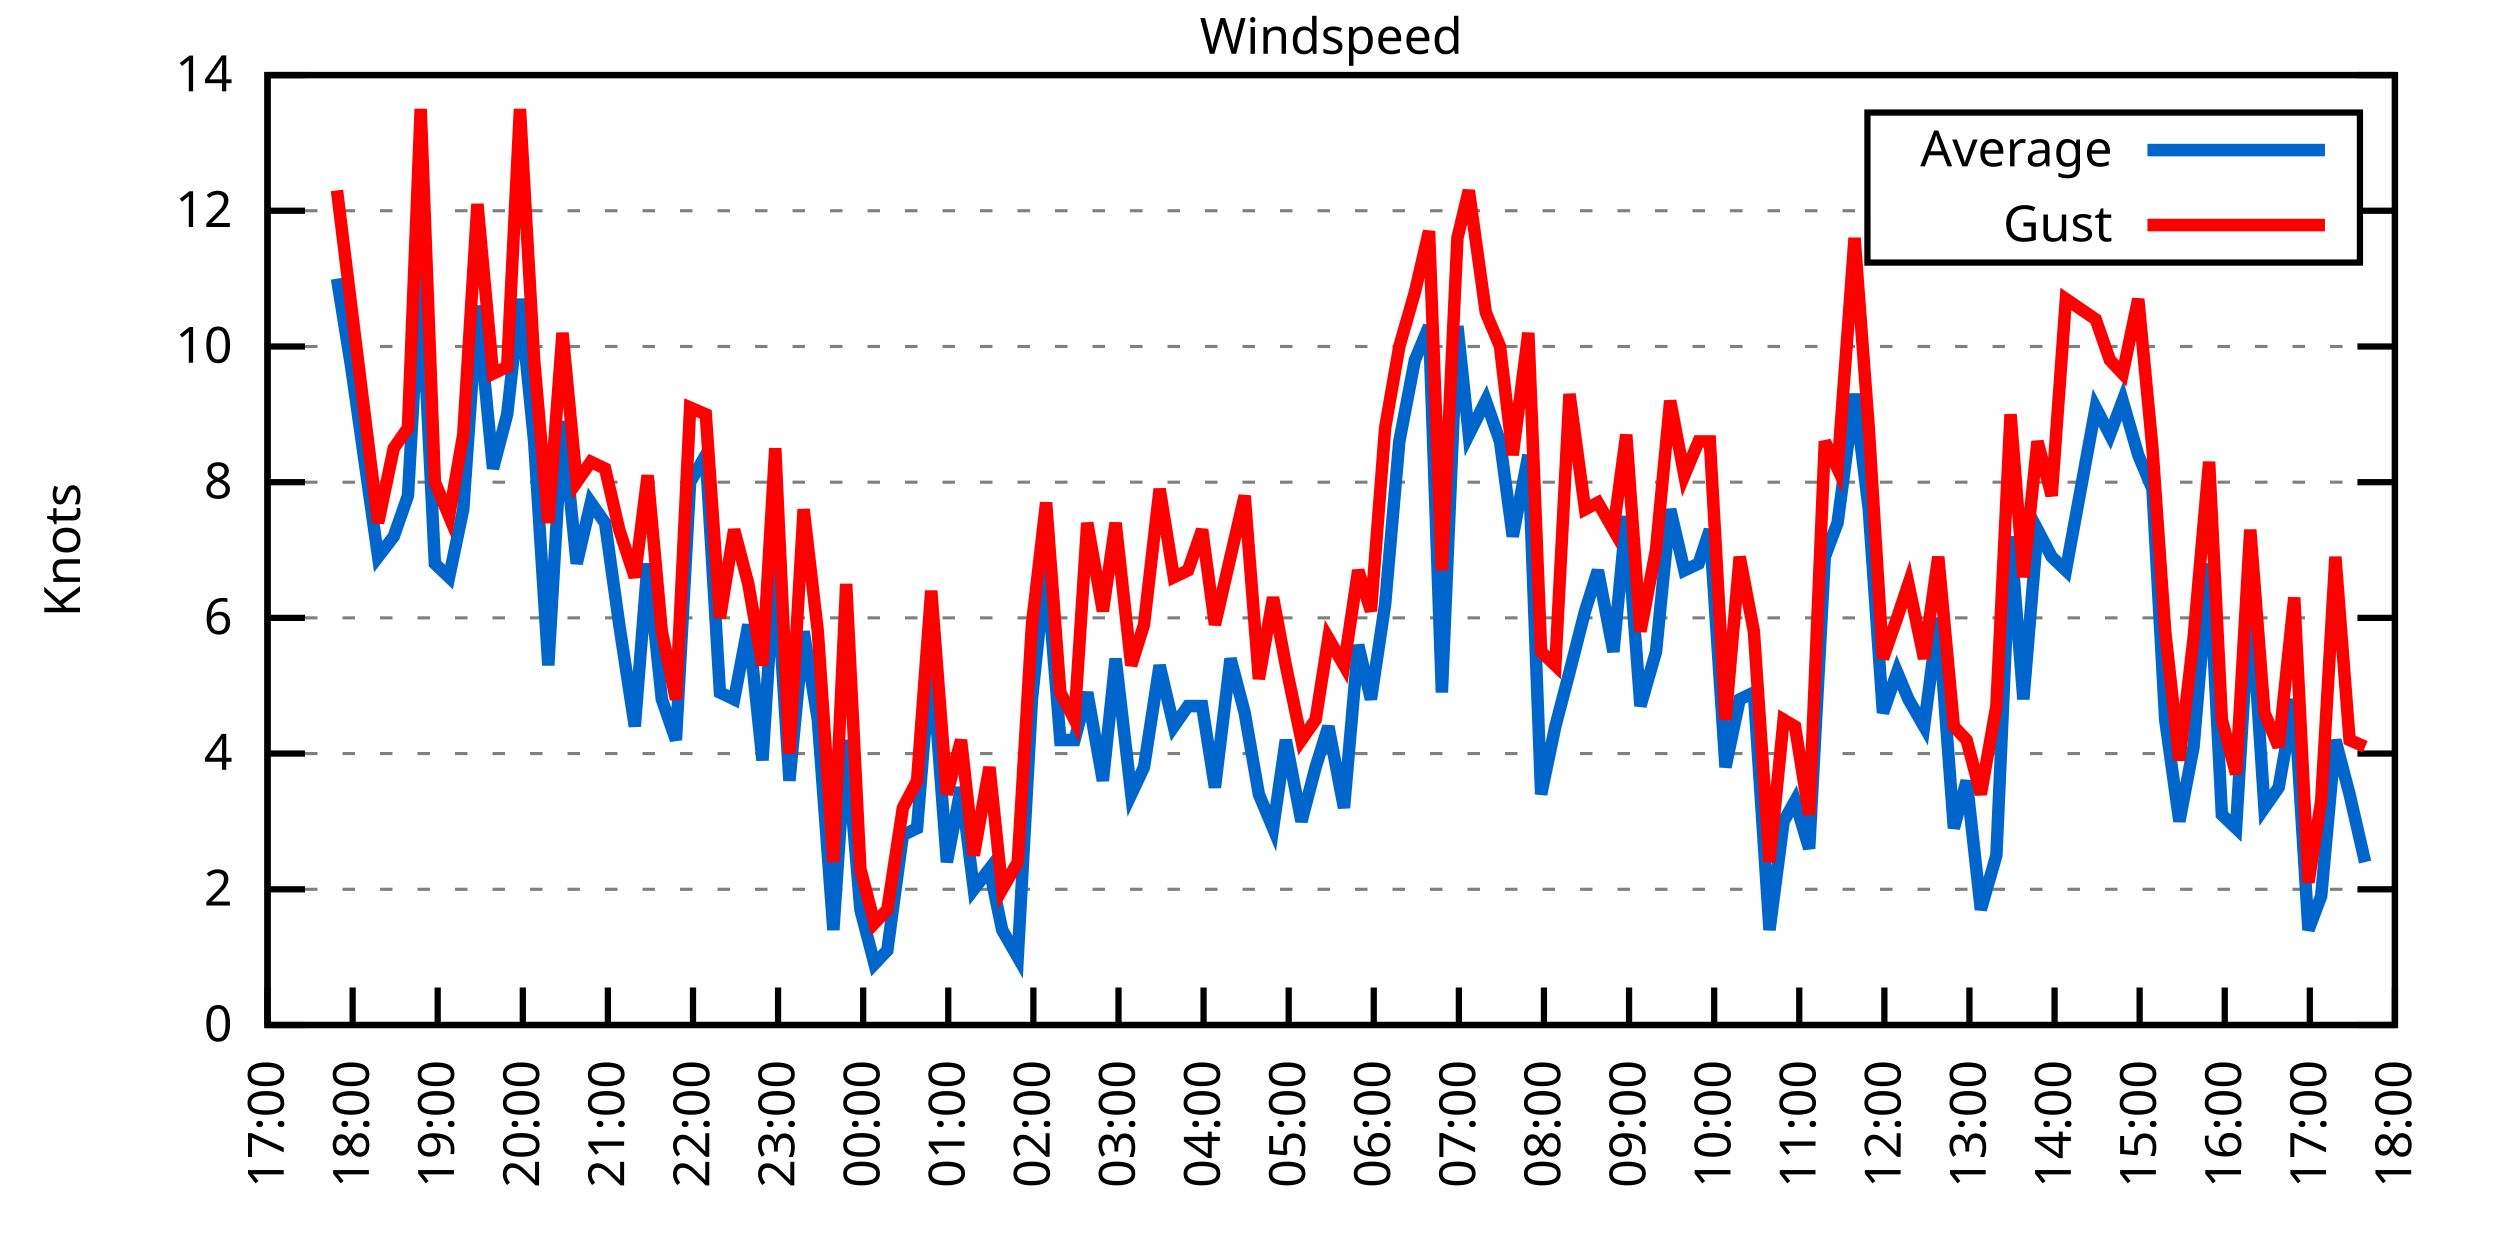
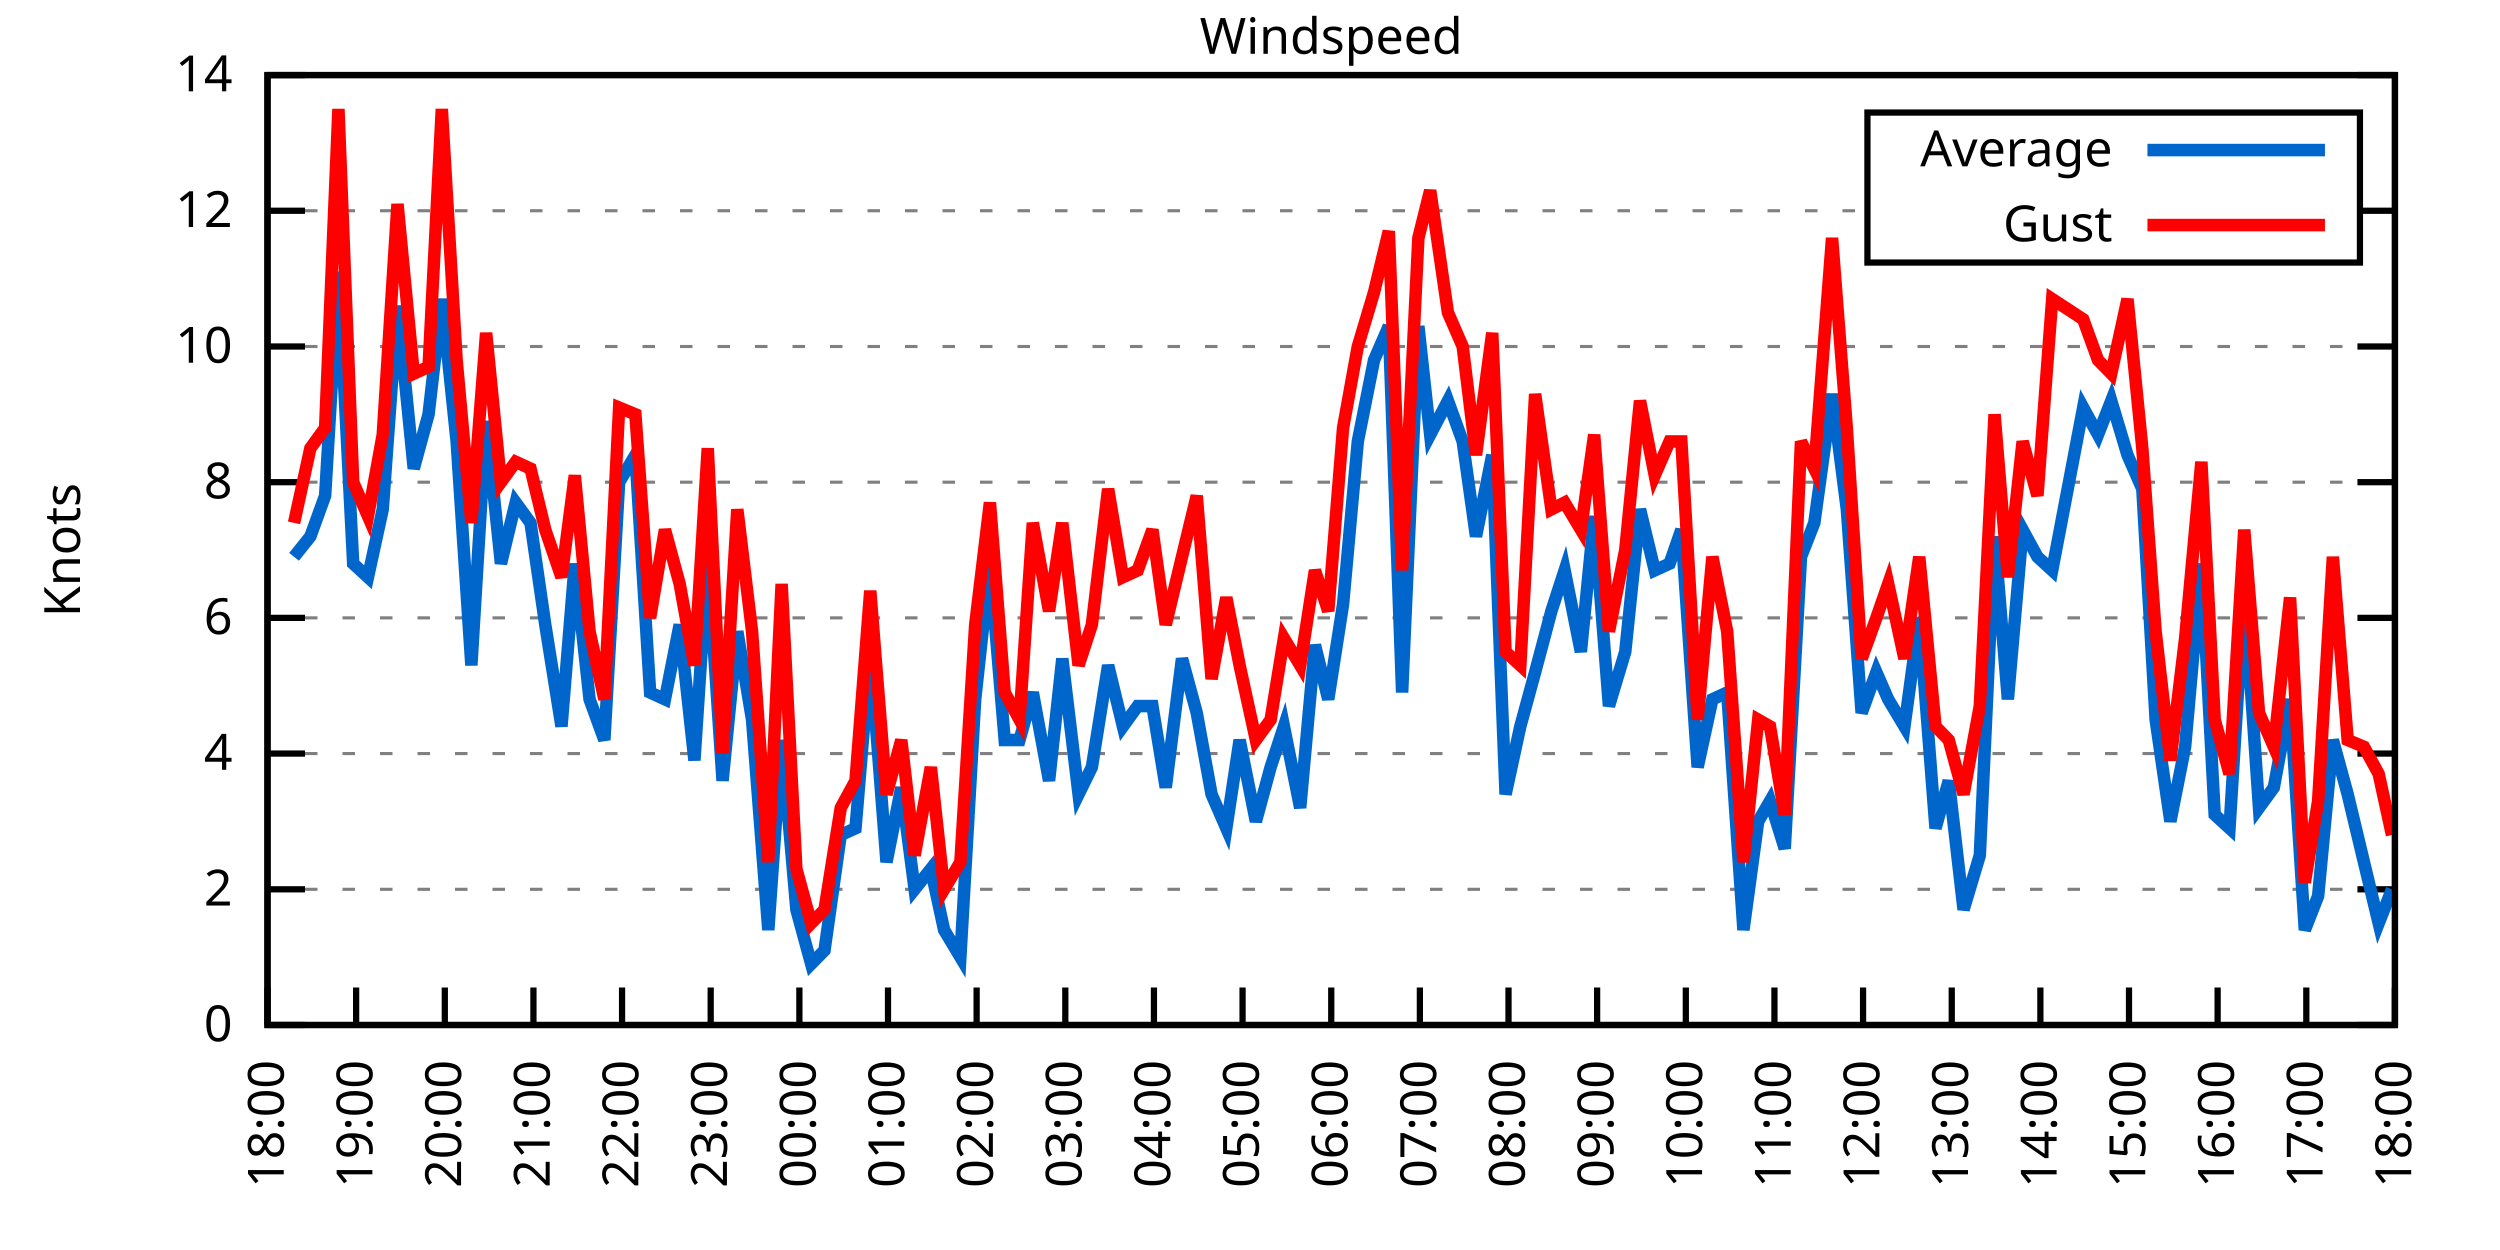
<svg xmlns="http://www.w3.org/2000/svg" xmlns:xlink="http://www.w3.org/1999/xlink" width="400" height="200" viewBox="0 0 400 200">
  <g id="gnuplot_canvas">
    <rect x="0" y="0" width="400" height="200" fill="none" />
    <defs>
      <circle id="gpDot" r="0.5" stroke-width="0.5" stroke="currentColor" />
      <path id="gpPt0" stroke-width="0.333" stroke="currentColor" d="M-1,0 h2 M0,-1 v2" />
      <path id="gpPt1" stroke-width="0.333" stroke="currentColor" d="M-1,-1 L1,1 M1,-1 L-1,1" />
      <path id="gpPt2" stroke-width="0.333" stroke="currentColor" d="M-1,0 L1,0 M0,-1 L0,1 M-1,-1 L1,1 M-1,1 L1,-1" />
      <rect id="gpPt3" stroke-width="0.333" stroke="currentColor" x="-1" y="-1" width="2" height="2" />
      <rect id="gpPt4" stroke-width="0.333" stroke="currentColor" fill="currentColor" x="-1" y="-1" width="2" height="2" />
      <circle id="gpPt5" stroke-width="0.333" stroke="currentColor" cx="0" cy="0" r="1" />
      <use xlink:href="#gpPt5" id="gpPt6" fill="currentColor" stroke="none" />
      <path id="gpPt7" stroke-width="0.333" stroke="currentColor" d="M0,-1.33 L-1.33,0.67 L1.33,0.67 z" />
      <use xlink:href="#gpPt7" id="gpPt8" fill="currentColor" stroke="none" />
      <use xlink:href="#gpPt7" id="gpPt9" stroke="currentColor" transform="rotate(180)" />
      <use xlink:href="#gpPt9" id="gpPt10" fill="currentColor" stroke="none" />
      <use xlink:href="#gpPt3" id="gpPt11" stroke="currentColor" transform="rotate(45)" />
      <use xlink:href="#gpPt11" id="gpPt12" fill="currentColor" stroke="none" />
      <path id="gpPt13" stroke-width="0.333" stroke="currentColor" d="M0,1.330 L1.265,0.411 L0.782,-1.067 L-0.782,-1.076 L-1.265,0.411 z" />
      <use xlink:href="#gpPt13" id="gpPt14" fill="currentColor" stroke="none" />
      <filter id="textbox" filterUnits="objectBoundingBox" x="0" y="0" height="1" width="1">
        <feFlood flood-color="white" flood-opacity="1" result="bgnd" />
        <feComposite in="SourceGraphic" in2="bgnd" operator="atop" />
      </filter>
      <filter id="greybox" filterUnits="objectBoundingBox" x="0" y="0" height="1" width="1">
        <feFlood flood-color="lightgrey" flood-opacity="1" result="grey" />
        <feComposite in="SourceGraphic" in2="grey" operator="atop" />
      </filter>
    </defs>
    <g fill="none" color="white" stroke="currentColor" stroke-width="1.00" stroke-linecap="butt" stroke-linejoin="miter">
</g>
    <g fill="none" color="black" stroke="currentColor" stroke-width="1.00" stroke-linecap="butt" stroke-linejoin="miter">
      <g stroke="none" shape-rendering="crispEdges">
        <polygon fill="rgb(255, 255, 255)" points="42.80,164.00 383.18,164.00 383.18,12.02 42.80,12.02 " />
      </g>
    </g>
    <g fill="none" color="black" stroke="currentColor" stroke-width="1.00" stroke-linecap="butt" stroke-linejoin="miter">
</g>
    <g fill="none" color="black" stroke="black" stroke-width="0.50" stroke-linecap="butt" stroke-linejoin="miter">
</g>
    <g fill="none" color="gray" stroke="currentColor" stroke-width="0.50" stroke-linecap="butt" stroke-linejoin="miter">
      <path stroke="gray" stroke-dasharray="2,4" class="gridline" d="M42.80,164.00 L383.19,164.00  " />
    </g>
    <g fill="none" color="gray" stroke="gray" stroke-width="1.00" stroke-linecap="butt" stroke-linejoin="miter">
</g>
    <g fill="none" color="black" stroke="currentColor" stroke-width="1.00" stroke-linecap="butt" stroke-linejoin="miter">
      <path stroke="black" d="M42.80,164.00 L48.80,164.00 M383.19,164.00 L377.19,164.00  " />
      <g transform="translate(37.20,166.60)" stroke="none" fill="black" font-family="Sans" font-size="8.00" text-anchor="end">
        <text>
          <tspan font-family="Sans"> 0</tspan>
        </text>
      </g>
    </g>
    <g fill="none" color="black" stroke="currentColor" stroke-width="1.00" stroke-linecap="butt" stroke-linejoin="miter">
</g>
    <g fill="none" color="black" stroke="black" stroke-width="0.50" stroke-linecap="butt" stroke-linejoin="miter">
</g>
    <g fill="none" color="gray" stroke="currentColor" stroke-width="0.50" stroke-linecap="butt" stroke-linejoin="miter">
      <path stroke="gray" stroke-dasharray="2,4" class="gridline" d="M42.80,142.29 L383.19,142.29  " />
    </g>
    <g fill="none" color="gray" stroke="gray" stroke-width="1.00" stroke-linecap="butt" stroke-linejoin="miter">
</g>
    <g fill="none" color="black" stroke="currentColor" stroke-width="1.00" stroke-linecap="butt" stroke-linejoin="miter">
      <path stroke="black" d="M42.80,142.29 L48.80,142.29 M383.19,142.29 L377.19,142.29  " />
      <g transform="translate(37.20,144.89)" stroke="none" fill="black" font-family="Sans" font-size="8.00" text-anchor="end">
        <text>
          <tspan font-family="Sans"> 2</tspan>
        </text>
      </g>
    </g>
    <g fill="none" color="black" stroke="currentColor" stroke-width="1.00" stroke-linecap="butt" stroke-linejoin="miter">
</g>
    <g fill="none" color="black" stroke="black" stroke-width="0.50" stroke-linecap="butt" stroke-linejoin="miter">
</g>
    <g fill="none" color="gray" stroke="currentColor" stroke-width="0.50" stroke-linecap="butt" stroke-linejoin="miter">
      <path stroke="gray" stroke-dasharray="2,4" class="gridline" d="M42.80,120.57 L383.19,120.57  " />
    </g>
    <g fill="none" color="gray" stroke="gray" stroke-width="1.00" stroke-linecap="butt" stroke-linejoin="miter">
</g>
    <g fill="none" color="black" stroke="currentColor" stroke-width="1.00" stroke-linecap="butt" stroke-linejoin="miter">
      <path stroke="black" d="M42.80,120.57 L48.80,120.57 M383.19,120.57 L377.19,120.57  " />
      <g transform="translate(37.20,123.17)" stroke="none" fill="black" font-family="Sans" font-size="8.00" text-anchor="end">
        <text>
          <tspan font-family="Sans"> 4</tspan>
        </text>
      </g>
    </g>
    <g fill="none" color="black" stroke="currentColor" stroke-width="1.00" stroke-linecap="butt" stroke-linejoin="miter">
</g>
    <g fill="none" color="black" stroke="black" stroke-width="0.50" stroke-linecap="butt" stroke-linejoin="miter">
</g>
    <g fill="none" color="gray" stroke="currentColor" stroke-width="0.50" stroke-linecap="butt" stroke-linejoin="miter">
      <path stroke="gray" stroke-dasharray="2,4" class="gridline" d="M42.80,98.86 L383.19,98.86  " />
    </g>
    <g fill="none" color="gray" stroke="gray" stroke-width="1.00" stroke-linecap="butt" stroke-linejoin="miter">
</g>
    <g fill="none" color="black" stroke="currentColor" stroke-width="1.00" stroke-linecap="butt" stroke-linejoin="miter">
      <path stroke="black" d="M42.80,98.86 L48.80,98.86 M383.19,98.86 L377.19,98.86  " />
      <g transform="translate(37.20,101.46)" stroke="none" fill="black" font-family="Sans" font-size="8.00" text-anchor="end">
        <text>
          <tspan font-family="Sans"> 6</tspan>
        </text>
      </g>
    </g>
    <g fill="none" color="black" stroke="currentColor" stroke-width="1.00" stroke-linecap="butt" stroke-linejoin="miter">
</g>
    <g fill="none" color="black" stroke="black" stroke-width="0.50" stroke-linecap="butt" stroke-linejoin="miter">
</g>
    <g fill="none" color="gray" stroke="currentColor" stroke-width="0.50" stroke-linecap="butt" stroke-linejoin="miter">
      <path stroke="gray" stroke-dasharray="2,4" class="gridline" d="M42.80,77.15 L383.19,77.15  " />
    </g>
    <g fill="none" color="gray" stroke="gray" stroke-width="1.00" stroke-linecap="butt" stroke-linejoin="miter">
</g>
    <g fill="none" color="black" stroke="currentColor" stroke-width="1.00" stroke-linecap="butt" stroke-linejoin="miter">
      <path stroke="black" d="M42.80,77.15 L48.80,77.15 M383.19,77.15 L377.19,77.15  " />
      <g transform="translate(37.20,79.75)" stroke="none" fill="black" font-family="Sans" font-size="8.00" text-anchor="end">
        <text>
          <tspan font-family="Sans"> 8</tspan>
        </text>
      </g>
    </g>
    <g fill="none" color="black" stroke="currentColor" stroke-width="1.00" stroke-linecap="butt" stroke-linejoin="miter">
</g>
    <g fill="none" color="black" stroke="black" stroke-width="0.50" stroke-linecap="butt" stroke-linejoin="miter">
</g>
    <g fill="none" color="gray" stroke="currentColor" stroke-width="0.50" stroke-linecap="butt" stroke-linejoin="miter">
      <path stroke="gray" stroke-dasharray="2,4" class="gridline" d="M42.80,55.44 L383.19,55.44  " />
    </g>
    <g fill="none" color="gray" stroke="gray" stroke-width="1.00" stroke-linecap="butt" stroke-linejoin="miter">
</g>
    <g fill="none" color="black" stroke="currentColor" stroke-width="1.00" stroke-linecap="butt" stroke-linejoin="miter">
      <path stroke="black" d="M42.80,55.44 L48.80,55.44 M383.19,55.44 L377.19,55.44  " />
      <g transform="translate(37.20,58.04)" stroke="none" fill="black" font-family="Sans" font-size="8.00" text-anchor="end">
        <text>
          <tspan font-family="Sans"> 10</tspan>
        </text>
      </g>
    </g>
    <g fill="none" color="black" stroke="currentColor" stroke-width="1.00" stroke-linecap="butt" stroke-linejoin="miter">
</g>
    <g fill="none" color="black" stroke="black" stroke-width="0.50" stroke-linecap="butt" stroke-linejoin="miter">
</g>
    <g fill="none" color="gray" stroke="currentColor" stroke-width="0.50" stroke-linecap="butt" stroke-linejoin="miter">
      <path stroke="gray" stroke-dasharray="2,4" class="gridline" d="M42.80,33.72 L298.79,33.72 M377.59,33.72 L383.19,33.72  " />
    </g>
    <g fill="none" color="gray" stroke="gray" stroke-width="1.00" stroke-linecap="butt" stroke-linejoin="miter">
</g>
    <g fill="none" color="black" stroke="currentColor" stroke-width="1.00" stroke-linecap="butt" stroke-linejoin="miter">
      <path stroke="black" d="M42.80,33.72 L48.80,33.72 M383.19,33.72 L377.19,33.72  " />
      <g transform="translate(37.20,36.32)" stroke="none" fill="black" font-family="Sans" font-size="8.00" text-anchor="end">
        <text>
          <tspan font-family="Sans"> 12</tspan>
        </text>
      </g>
    </g>
    <g fill="none" color="black" stroke="currentColor" stroke-width="1.00" stroke-linecap="butt" stroke-linejoin="miter">
</g>
    <g fill="none" color="black" stroke="black" stroke-width="0.50" stroke-linecap="butt" stroke-linejoin="miter">
</g>
    <g fill="none" color="gray" stroke="currentColor" stroke-width="0.50" stroke-linecap="butt" stroke-linejoin="miter">
      <path stroke="gray" stroke-dasharray="2,4" class="gridline" d="M42.80,12.01 L383.19,12.01  " />
    </g>
    <g fill="none" color="gray" stroke="gray" stroke-width="1.00" stroke-linecap="butt" stroke-linejoin="miter">
</g>
    <g fill="none" color="black" stroke="currentColor" stroke-width="1.00" stroke-linecap="butt" stroke-linejoin="miter">
      <path stroke="black" d="M42.80,12.01 L48.80,12.01 M383.19,12.01 L377.19,12.01  " />
      <g transform="translate(37.20,14.61)" stroke="none" fill="black" font-family="Sans" font-size="8.00" text-anchor="end">
        <text>
          <tspan font-family="Sans"> 14</tspan>
        </text>
      </g>
    </g>
    <g fill="none" color="black" stroke="currentColor" stroke-width="1.00" stroke-linecap="butt" stroke-linejoin="miter">
      <path stroke="black" d="M42.80,164.00 L42.80,158.00  " />
      <g transform="translate(45.40,169.60) rotate(270.00)" stroke="none" fill="black" font-family="Sans" font-size="8.00" text-anchor="end">
        <text>
-           <tspan font-family="Sans">17:00</tspan>
-         </text>
-       </g>
-     </g>
-     <g fill="none" color="black" stroke="currentColor" stroke-width="1.00" stroke-linecap="butt" stroke-linejoin="miter">
-       <path stroke="black" d="M56.42,164.00 L56.42,158.00  " />
-       <g transform="translate(59.02,169.60) rotate(270.00)" stroke="none" fill="black" font-family="Sans" font-size="8.00" text-anchor="end">
-         <text>
          <tspan font-family="Sans">18:00</tspan>
        </text>
      </g>
    </g>
    <g fill="none" color="black" stroke="currentColor" stroke-width="1.00" stroke-linecap="butt" stroke-linejoin="miter">
-       <path stroke="black" d="M70.03,164.00 L70.03,158.00  " />
-       <g transform="translate(72.63,169.60) rotate(270.00)" stroke="none" fill="black" font-family="Sans" font-size="8.00" text-anchor="end">
+       <path stroke="black" d="M56.98,164.00 L56.98,158.00  " />
+       <g transform="translate(59.58,169.60) rotate(270.00)" stroke="none" fill="black" font-family="Sans" font-size="8.00" text-anchor="end">
        <text>
          <tspan font-family="Sans">19:00</tspan>
        </text>
      </g>
    </g>
    <g fill="none" color="black" stroke="currentColor" stroke-width="1.00" stroke-linecap="butt" stroke-linejoin="miter">
-       <path stroke="black" d="M83.65,164.00 L83.65,158.00  " />
-       <g transform="translate(86.25,169.60) rotate(270.00)" stroke="none" fill="black" font-family="Sans" font-size="8.00" text-anchor="end">
+       <path stroke="black" d="M71.17,164.00 L71.17,158.00  " />
+       <g transform="translate(73.77,169.60) rotate(270.00)" stroke="none" fill="black" font-family="Sans" font-size="8.00" text-anchor="end">
        <text>
          <tspan font-family="Sans">20:00</tspan>
        </text>
      </g>
    </g>
    <g fill="none" color="black" stroke="currentColor" stroke-width="1.00" stroke-linecap="butt" stroke-linejoin="miter">
-       <path stroke="black" d="M97.26,164.00 L97.26,158.00  " />
-       <g transform="translate(99.86,169.60) rotate(270.00)" stroke="none" fill="black" font-family="Sans" font-size="8.00" text-anchor="end">
+       <path stroke="black" d="M85.35,164.00 L85.35,158.00  " />
+       <g transform="translate(87.95,169.60) rotate(270.00)" stroke="none" fill="black" font-family="Sans" font-size="8.00" text-anchor="end">
        <text>
          <tspan font-family="Sans">21:00</tspan>
        </text>
      </g>
    </g>
    <g fill="none" color="black" stroke="currentColor" stroke-width="1.00" stroke-linecap="butt" stroke-linejoin="miter">
-       <path stroke="black" d="M110.88,164.00 L110.88,158.00  " />
-       <g transform="translate(113.48,169.60) rotate(270.00)" stroke="none" fill="black" font-family="Sans" font-size="8.00" text-anchor="end">
+       <path stroke="black" d="M99.53,164.00 L99.53,158.00  " />
+       <g transform="translate(102.13,169.60) rotate(270.00)" stroke="none" fill="black" font-family="Sans" font-size="8.00" text-anchor="end">
        <text>
          <tspan font-family="Sans">22:00</tspan>
        </text>
      </g>
    </g>
    <g fill="none" color="black" stroke="currentColor" stroke-width="1.00" stroke-linecap="butt" stroke-linejoin="miter">
-       <path stroke="black" d="M124.49,164.00 L124.49,158.00  " />
-       <g transform="translate(127.09,169.60) rotate(270.00)" stroke="none" fill="black" font-family="Sans" font-size="8.00" text-anchor="end">
+       <path stroke="black" d="M113.71,164.00 L113.71,158.00  " />
+       <g transform="translate(116.31,169.60) rotate(270.00)" stroke="none" fill="black" font-family="Sans" font-size="8.00" text-anchor="end">
        <text>
          <tspan font-family="Sans">23:00</tspan>
        </text>
      </g>
    </g>
    <g fill="none" color="black" stroke="currentColor" stroke-width="1.00" stroke-linecap="butt" stroke-linejoin="miter">
-       <path stroke="black" d="M138.11,164.00 L138.11,158.00  " />
-       <g transform="translate(140.71,169.60) rotate(270.00)" stroke="none" fill="black" font-family="Sans" font-size="8.00" text-anchor="end">
+       <path stroke="black" d="M127.90,164.00 L127.90,158.00  " />
+       <g transform="translate(130.50,169.60) rotate(270.00)" stroke="none" fill="black" font-family="Sans" font-size="8.00" text-anchor="end">
        <text>
          <tspan font-family="Sans">00:00</tspan>
        </text>
      </g>
    </g>
    <g fill="none" color="black" stroke="currentColor" stroke-width="1.00" stroke-linecap="butt" stroke-linejoin="miter">
-       <path stroke="black" d="M151.72,164.00 L151.72,158.00  " />
-       <g transform="translate(154.32,169.60) rotate(270.00)" stroke="none" fill="black" font-family="Sans" font-size="8.00" text-anchor="end">
+       <path stroke="black" d="M142.08,164.00 L142.08,158.00  " />
+       <g transform="translate(144.68,169.60) rotate(270.00)" stroke="none" fill="black" font-family="Sans" font-size="8.00" text-anchor="end">
        <text>
          <tspan font-family="Sans">01:00</tspan>
        </text>
      </g>
    </g>
    <g fill="none" color="black" stroke="currentColor" stroke-width="1.00" stroke-linecap="butt" stroke-linejoin="miter">
-       <path stroke="black" d="M165.34,164.00 L165.34,158.00  " />
-       <g transform="translate(167.94,169.60) rotate(270.00)" stroke="none" fill="black" font-family="Sans" font-size="8.00" text-anchor="end">
+       <path stroke="black" d="M156.26,164.00 L156.26,158.00  " />
+       <g transform="translate(158.86,169.60) rotate(270.00)" stroke="none" fill="black" font-family="Sans" font-size="8.00" text-anchor="end">
        <text>
          <tspan font-family="Sans">02:00</tspan>
        </text>
      </g>
    </g>
    <g fill="none" color="black" stroke="currentColor" stroke-width="1.00" stroke-linecap="butt" stroke-linejoin="miter">
-       <path stroke="black" d="M178.96,164.00 L178.96,158.00  " />
-       <g transform="translate(181.56,169.60) rotate(270.00)" stroke="none" fill="black" font-family="Sans" font-size="8.00" text-anchor="end">
+       <path stroke="black" d="M170.45,164.00 L170.45,158.00  " />
+       <g transform="translate(173.05,169.60) rotate(270.00)" stroke="none" fill="black" font-family="Sans" font-size="8.00" text-anchor="end">
        <text>
          <tspan font-family="Sans">03:00</tspan>
        </text>
      </g>
    </g>
    <g fill="none" color="black" stroke="currentColor" stroke-width="1.00" stroke-linecap="butt" stroke-linejoin="miter">
-       <path stroke="black" d="M192.57,164.00 L192.57,158.00  " />
-       <g transform="translate(195.17,169.60) rotate(270.00)" stroke="none" fill="black" font-family="Sans" font-size="8.00" text-anchor="end">
+       <path stroke="black" d="M184.63,164.00 L184.63,158.00  " />
+       <g transform="translate(187.23,169.60) rotate(270.00)" stroke="none" fill="black" font-family="Sans" font-size="8.00" text-anchor="end">
        <text>
          <tspan font-family="Sans">04:00</tspan>
        </text>
      </g>
    </g>
    <g fill="none" color="black" stroke="currentColor" stroke-width="1.00" stroke-linecap="butt" stroke-linejoin="miter">
-       <path stroke="black" d="M206.19,164.00 L206.19,158.00  " />
-       <g transform="translate(208.79,169.60) rotate(270.00)" stroke="none" fill="black" font-family="Sans" font-size="8.00" text-anchor="end">
+       <path stroke="black" d="M198.81,164.00 L198.81,158.00  " />
+       <g transform="translate(201.41,169.60) rotate(270.00)" stroke="none" fill="black" font-family="Sans" font-size="8.00" text-anchor="end">
        <text>
          <tspan font-family="Sans">05:00</tspan>
        </text>
      </g>
    </g>
    <g fill="none" color="black" stroke="currentColor" stroke-width="1.00" stroke-linecap="butt" stroke-linejoin="miter">
-       <path stroke="black" d="M219.80,164.00 L219.80,158.00  " />
-       <g transform="translate(222.40,169.60) rotate(270.00)" stroke="none" fill="black" font-family="Sans" font-size="8.00" text-anchor="end">
+       <path stroke="black" d="M213.00,164.00 L213.00,158.00  " />
+       <g transform="translate(215.60,169.60) rotate(270.00)" stroke="none" fill="black" font-family="Sans" font-size="8.00" text-anchor="end">
        <text>
          <tspan font-family="Sans">06:00</tspan>
        </text>
      </g>
    </g>
    <g fill="none" color="black" stroke="currentColor" stroke-width="1.00" stroke-linecap="butt" stroke-linejoin="miter">
-       <path stroke="black" d="M233.42,164.00 L233.42,158.00  " />
-       <g transform="translate(236.02,169.60) rotate(270.00)" stroke="none" fill="black" font-family="Sans" font-size="8.00" text-anchor="end">
+       <path stroke="black" d="M227.18,164.00 L227.18,158.00  " />
+       <g transform="translate(229.78,169.60) rotate(270.00)" stroke="none" fill="black" font-family="Sans" font-size="8.00" text-anchor="end">
        <text>
          <tspan font-family="Sans">07:00</tspan>
        </text>
      </g>
    </g>
    <g fill="none" color="black" stroke="currentColor" stroke-width="1.00" stroke-linecap="butt" stroke-linejoin="miter">
-       <path stroke="black" d="M247.03,164.00 L247.03,158.00  " />
-       <g transform="translate(249.63,169.60) rotate(270.00)" stroke="none" fill="black" font-family="Sans" font-size="8.00" text-anchor="end">
+       <path stroke="black" d="M241.36,164.00 L241.36,158.00  " />
+       <g transform="translate(243.96,169.60) rotate(270.00)" stroke="none" fill="black" font-family="Sans" font-size="8.00" text-anchor="end">
        <text>
          <tspan font-family="Sans">08:00</tspan>
        </text>
      </g>
    </g>
    <g fill="none" color="black" stroke="currentColor" stroke-width="1.00" stroke-linecap="butt" stroke-linejoin="miter">
-       <path stroke="black" d="M260.65,164.00 L260.65,158.00  " />
-       <g transform="translate(263.25,169.60) rotate(270.00)" stroke="none" fill="black" font-family="Sans" font-size="8.00" text-anchor="end">
+       <path stroke="black" d="M255.54,164.00 L255.54,158.00  " />
+       <g transform="translate(258.14,169.60) rotate(270.00)" stroke="none" fill="black" font-family="Sans" font-size="8.00" text-anchor="end">
        <text>
          <tspan font-family="Sans">09:00</tspan>
        </text>
      </g>
    </g>
    <g fill="none" color="black" stroke="currentColor" stroke-width="1.00" stroke-linecap="butt" stroke-linejoin="miter">
-       <path stroke="black" d="M274.27,164.00 L274.27,158.00  " />
-       <g transform="translate(276.87,169.60) rotate(270.00)" stroke="none" fill="black" font-family="Sans" font-size="8.00" text-anchor="end">
+       <path stroke="black" d="M269.73,164.00 L269.73,158.00  " />
+       <g transform="translate(272.33,169.60) rotate(270.00)" stroke="none" fill="black" font-family="Sans" font-size="8.00" text-anchor="end">
        <text>
          <tspan font-family="Sans">10:00</tspan>
        </text>
      </g>
    </g>
    <g fill="none" color="black" stroke="currentColor" stroke-width="1.00" stroke-linecap="butt" stroke-linejoin="miter">
-       <path stroke="black" d="M287.88,164.00 L287.88,158.00  " />
-       <g transform="translate(290.48,169.60) rotate(270.00)" stroke="none" fill="black" font-family="Sans" font-size="8.00" text-anchor="end">
+       <path stroke="black" d="M283.91,164.00 L283.91,158.00  " />
+       <g transform="translate(286.51,169.60) rotate(270.00)" stroke="none" fill="black" font-family="Sans" font-size="8.00" text-anchor="end">
        <text>
          <tspan font-family="Sans">11:00</tspan>
        </text>
      </g>
    </g>
    <g fill="none" color="black" stroke="currentColor" stroke-width="1.00" stroke-linecap="butt" stroke-linejoin="miter">
-       <path stroke="black" d="M301.50,164.00 L301.50,158.00  " />
-       <g transform="translate(304.10,169.60) rotate(270.00)" stroke="none" fill="black" font-family="Sans" font-size="8.00" text-anchor="end">
+       <path stroke="black" d="M298.09,164.00 L298.09,158.00  " />
+       <g transform="translate(300.69,169.60) rotate(270.00)" stroke="none" fill="black" font-family="Sans" font-size="8.00" text-anchor="end">
        <text>
          <tspan font-family="Sans">12:00</tspan>
        </text>
      </g>
    </g>
    <g fill="none" color="black" stroke="currentColor" stroke-width="1.00" stroke-linecap="butt" stroke-linejoin="miter">
-       <path stroke="black" d="M315.11,164.00 L315.11,158.00  " />
-       <g transform="translate(317.71,169.60) rotate(270.00)" stroke="none" fill="black" font-family="Sans" font-size="8.00" text-anchor="end">
+       <path stroke="black" d="M312.28,164.00 L312.28,158.00  " />
+       <g transform="translate(314.88,169.60) rotate(270.00)" stroke="none" fill="black" font-family="Sans" font-size="8.00" text-anchor="end">
        <text>
          <tspan font-family="Sans">13:00</tspan>
        </text>
      </g>
    </g>
    <g fill="none" color="black" stroke="currentColor" stroke-width="1.00" stroke-linecap="butt" stroke-linejoin="miter">
-       <path stroke="black" d="M328.73,164.00 L328.73,158.00  " />
-       <g transform="translate(331.33,169.60) rotate(270.00)" stroke="none" fill="black" font-family="Sans" font-size="8.00" text-anchor="end">
+       <path stroke="black" d="M326.46,164.00 L326.46,158.00  " />
+       <g transform="translate(329.06,169.60) rotate(270.00)" stroke="none" fill="black" font-family="Sans" font-size="8.00" text-anchor="end">
        <text>
          <tspan font-family="Sans">14:00</tspan>
        </text>
      </g>
    </g>
    <g fill="none" color="black" stroke="currentColor" stroke-width="1.00" stroke-linecap="butt" stroke-linejoin="miter">
-       <path stroke="black" d="M342.34,164.00 L342.34,158.00  " />
-       <g transform="translate(344.94,169.60) rotate(270.00)" stroke="none" fill="black" font-family="Sans" font-size="8.00" text-anchor="end">
+       <path stroke="black" d="M340.64,164.00 L340.64,158.00  " />
+       <g transform="translate(343.24,169.60) rotate(270.00)" stroke="none" fill="black" font-family="Sans" font-size="8.00" text-anchor="end">
        <text>
          <tspan font-family="Sans">15:00</tspan>
        </text>
      </g>
    </g>
    <g fill="none" color="black" stroke="currentColor" stroke-width="1.00" stroke-linecap="butt" stroke-linejoin="miter">
-       <path stroke="black" d="M355.96,164.00 L355.96,158.00  " />
-       <g transform="translate(358.56,169.60) rotate(270.00)" stroke="none" fill="black" font-family="Sans" font-size="8.00" text-anchor="end">
+       <path stroke="black" d="M354.82,164.00 L354.82,158.00  " />
+       <g transform="translate(357.42,169.60) rotate(270.00)" stroke="none" fill="black" font-family="Sans" font-size="8.00" text-anchor="end">
        <text>
          <tspan font-family="Sans">16:00</tspan>
        </text>
      </g>
    </g>
    <g fill="none" color="black" stroke="currentColor" stroke-width="1.00" stroke-linecap="butt" stroke-linejoin="miter">
-       <path stroke="black" d="M369.57,164.00 L369.57,158.00  " />
-       <g transform="translate(372.17,169.60) rotate(270.00)" stroke="none" fill="black" font-family="Sans" font-size="8.00" text-anchor="end">
+       <path stroke="black" d="M369.01,164.00 L369.01,158.00  " />
+       <g transform="translate(371.61,169.60) rotate(270.00)" stroke="none" fill="black" font-family="Sans" font-size="8.00" text-anchor="end">
        <text>
          <tspan font-family="Sans">17:00</tspan>
        </text>
      </g>
    </g>
    <g fill="none" color="black" stroke="currentColor" stroke-width="1.00" stroke-linecap="butt" stroke-linejoin="miter">
      <path stroke="black" d="M383.19,164.00 L383.19,158.00  " />
      <g transform="translate(385.79,169.60) rotate(270.00)" stroke="none" fill="black" font-family="Sans" font-size="8.00" text-anchor="end">
        <text>
          <tspan font-family="Sans">18:00</tspan>
        </text>
      </g>
    </g>
    <g fill="none" color="black" stroke="currentColor" stroke-width="1.00" stroke-linecap="butt" stroke-linejoin="miter">
</g>
    <g fill="none" color="black" stroke="currentColor" stroke-width="1.00" stroke-linecap="butt" stroke-linejoin="miter">
      <path stroke="black" d="M42.80,12.01 L42.80,164.00 L383.19,164.00 L383.19,12.01 L42.80,12.01 Z  " />
    </g>
    <g fill="none" color="black" stroke="currentColor" stroke-width="1.00" stroke-linecap="butt" stroke-linejoin="miter">
</g>
    <g fill="none" color="black" stroke="currentColor" stroke-width="1.00" stroke-linecap="butt" stroke-linejoin="miter">
      <path stroke="black" d="M298.79,42.01 L298.79,18.01 L377.59,18.01 L377.59,42.01 L298.79,42.01 Z  " />
    </g>
    <g id="Windspeed_plot_1">
      <g fill="none" color="white" stroke="black" stroke-width="2.00" stroke-linecap="butt" stroke-linejoin="miter">
</g>
      <g fill="none" color="black" stroke="currentColor" stroke-width="2.00" stroke-linecap="butt" stroke-linejoin="miter">
        <g transform="translate(337.99,26.61)" stroke="none" fill="black" font-family="Sans" font-size="8.00" text-anchor="end">
          <text>
            <tspan font-family="Sans">Average</tspan>
          </text>
        </g>
      </g>
      <g fill="none" color="black" stroke="currentColor" stroke-width="2.00" stroke-linecap="butt" stroke-linejoin="miter">
-         <path stroke="rgb(  0, 102, 204)" d="M343.59,24.01 L371.99,24.01 M53.92,44.58 L56.19,58.69 L60.50,89.09 L63.00,85.83 L65.27,79.32 L67.31,43.49   L69.58,90.18 L71.85,92.35 L74.12,81.49 L76.39,48.92 L78.88,74.98 L81.15,66.29 L83.19,47.84 L85.46,70.63   L87.73,106.46 L90.00,67.38 L92.27,90.18 L94.54,80.41 L96.81,83.66 L99.08,99.95 L101.57,116.23 L103.62,90.18   L105.89,111.89 L108.15,118.40 L110.42,77.15 L112.92,72.81 L115.19,110.80 L117.46,111.89 L119.73,99.95 L122.00,121.66   L124.04,89.09 L126.31,124.92 L128.58,101.03 L130.85,115.15 L133.34,148.80 L135.39,118.40 L137.66,145.54 L139.92,154.23   L141.97,152.06 L144.46,133.60 L146.73,132.52 L149.00,104.29 L151.50,137.94 L153.77,126.00 L155.81,142.29 L158.31,139.03   L160.35,148.80 L162.84,153.14 L165.11,111.89 L167.38,90.18 L169.65,118.40 L171.92,118.40 L173.96,110.80 L176.46,124.92   L178.50,105.38 L181.00,127.09 L183.04,122.75 L185.54,106.46 L187.81,116.23 L190.08,112.97 L192.34,112.97 L194.39,126.00   L196.88,105.38 L199.15,114.06 L201.42,127.09 L203.69,132.52 L205.73,118.40 L208.23,131.43 L210.50,122.75 L212.54,116.23   L215.04,129.26 L217.31,103.20 L219.35,111.89 L221.62,96.69 L223.89,70.63 L226.38,57.61 L228.65,52.18 L230.70,110.80   L233.19,52.18 L235.01,69.55 L237.73,64.12 L240.00,70.63 L242.04,85.83 L244.54,72.81 L246.58,127.09 L248.85,116.23   L251.12,107.55 L253.61,97.78 L255.66,91.26 L258.15,104.29 L260.20,82.58 L262.47,112.97 L264.96,104.29 L267.23,81.49   L269.50,91.26 L271.77,90.18 L273.58,84.75 L276.08,122.75 L278.35,111.89 L280.62,110.80 L283.12,148.80 L285.38,131.43   L287.20,128.17 L289.47,135.77 L291.97,89.09 L294.01,83.66 L296.73,63.04 L299.00,81.49 L301.27,114.06 L303.54,107.55   L305.35,111.89 L307.85,116.23 L310.12,98.86 L312.62,132.52 L314.66,124.92 L316.93,145.54 L319.42,136.86 L321.69,85.83   L323.74,111.89 L326.00,84.75 L328.27,89.09 L330.54,91.26 L335.31,65.21 L337.58,69.55 L339.62,64.12 L342.12,72.81   L344.39,78.23 L346.43,115.15 L348.70,131.43 L350.97,119.49 L353.46,90.18 L355.50,130.35 L357.77,132.52 L360.04,94.52   L362.31,129.26 L364.58,126.00 L367.08,111.89 L369.35,148.80 L371.39,143.37 L373.66,118.40 L375.93,127.09 L378.42,137.94    " />
+         <path stroke="rgb(  0, 102, 204)" d="M343.59,24.01 L371.99,24.01 M47.05,89.09 L49.66,85.83 L52.02,79.32 L54.15,43.49 L56.51,90.18 L58.87,92.35   L61.24,81.49 L63.60,48.92 L66.20,74.98 L68.57,66.29 L70.69,47.84 L73.06,70.63 L75.42,106.46 L77.78,67.38   L80.15,90.18 L82.51,80.41 L84.88,83.66 L87.24,99.95 L89.84,116.23 L91.97,90.18 L94.33,111.89 L96.70,118.40   L99.06,77.15 L101.66,72.81 L104.02,110.80 L106.39,111.89 L108.75,99.95 L111.11,121.66 L113.24,89.09 L115.61,124.92   L117.97,101.03 L120.33,115.15 L122.93,148.80 L125.06,118.40 L127.42,145.54 L129.79,154.23 L131.92,152.06 L134.52,133.60   L136.88,132.52 L139.24,104.29 L141.84,137.94 L144.21,126.00 L146.34,142.29 L148.94,139.03 L151.06,148.80 L153.66,153.14   L156.03,111.89 L158.39,90.18 L160.75,118.40 L163.12,118.40 L165.25,110.80 L167.85,124.92 L169.97,105.38 L172.57,127.09   L174.70,122.75 L177.30,106.46 L179.67,116.23 L182.03,112.97 L184.39,112.97 L186.52,126.00 L189.12,105.38 L191.48,114.06   L193.85,127.09 L196.21,132.52 L198.34,118.40 L200.94,131.43 L203.30,122.75 L205.43,116.23 L208.03,129.26 L210.39,103.20   L212.52,111.89 L214.89,96.69 L217.25,70.63 L219.85,57.61 L222.21,52.18 L224.34,110.80 L226.94,52.18 L228.83,69.55   L231.67,64.12 L234.03,70.63 L236.16,85.83 L238.76,72.81 L240.89,127.09 L243.25,116.23 L245.62,107.55 L248.22,97.78   L250.34,91.26 L252.94,104.29 L255.07,82.58 L257.43,112.97 L260.04,104.29 L262.40,81.49 L264.76,91.26 L267.13,90.18   L269.02,84.75 L271.62,122.75 L273.98,111.89 L276.35,110.80 L278.95,148.80 L281.31,131.43 L283.20,128.17 L285.56,135.77   L288.16,89.09 L290.29,83.66 L293.13,63.04 L295.49,81.49 L297.86,114.06 L300.22,107.55 L302.11,111.89 L304.71,116.23   L307.08,98.86 L309.68,132.52 L311.80,124.92 L314.17,145.54 L316.77,136.86 L319.13,85.83 L321.26,111.89 L323.62,84.75   L325.99,89.09 L328.35,91.26 L333.31,65.21 L335.68,69.55 L337.80,64.12 L340.40,72.81 L342.77,78.23 L344.90,115.15   L347.26,131.43 L349.62,119.49 L352.22,90.18 L354.35,130.35 L356.72,132.52 L359.08,94.52 L361.44,129.26 L363.81,126.00   L366.41,111.89 L368.77,148.80 L370.90,143.37 L373.26,118.40 L375.63,127.09 L378.23,137.94 L380.59,147.72 L382.72,142.29    " />
      </g>
    </g>
    <g id="Windspeed_plot_2">
      <g fill="none" color="black" stroke="currentColor" stroke-width="2.00" stroke-linecap="butt" stroke-linejoin="miter">
        <g transform="translate(337.99,38.61)" stroke="none" fill="black" font-family="Sans" font-size="8.00" text-anchor="end">
          <text>
            <tspan font-family="Sans">Gust</tspan>
          </text>
        </g>
      </g>
      <g fill="none" color="black" stroke="currentColor" stroke-width="2.00" stroke-linecap="butt" stroke-linejoin="miter">
-         <path stroke="rgb(255,   0,   0)" d="M343.59,36.01 L371.99,36.01 M53.92,30.47 L56.19,48.92 L60.50,83.66 L63.00,71.72 L65.27,68.46 L67.31,17.44   L69.58,77.15 L71.85,82.58 L74.12,69.55 L76.39,32.64 L78.88,59.78 L81.15,58.69 L83.19,17.44 L85.46,57.61   L87.73,83.66 L90.00,53.26 L92.27,77.15 L94.54,73.89 L96.81,74.98 L99.08,84.75 L101.57,92.35 L103.62,76.06   L105.89,101.03 L108.15,111.89 L110.42,65.21 L112.92,66.29 L115.19,98.86 L117.46,84.75 L119.73,93.43 L122.00,106.46   L124.04,71.72 L126.31,120.57 L128.58,81.49 L130.85,101.03 L133.34,137.94 L135.39,93.43 L137.66,139.03 L139.92,147.72   L141.97,145.54 L144.46,129.26 L146.73,124.92 L149.00,94.52 L151.50,127.09 L153.77,118.40 L155.81,136.86 L158.31,122.75   L160.35,142.29 L162.84,137.94 L165.11,99.95 L167.38,80.41 L169.65,110.80 L171.92,115.15 L173.96,83.66 L176.46,97.78   L178.50,83.66 L181.00,106.46 L183.04,99.95 L185.54,78.23 L187.81,92.35 L190.08,91.26 L192.34,84.75 L194.39,99.95   L196.88,89.09 L199.15,79.32 L201.42,108.63 L203.69,95.60 L205.73,106.46 L208.23,118.40 L210.50,115.15 L212.54,102.12   L215.04,106.46 L217.31,91.26 L219.35,97.78 L221.62,68.46 L223.89,55.44 L226.38,46.75 L228.65,36.98 L230.70,91.26   L233.19,38.07 L235.01,30.47 L237.73,50.01 L240.00,55.44 L242.04,72.81 L244.54,53.26 L246.58,104.29 L248.85,106.46   L251.12,63.04 L253.61,81.49 L255.66,80.41 L258.15,84.75 L260.20,69.55 L262.47,101.03 L264.96,88.00 L267.23,64.12   L269.50,76.06 L271.77,70.63 L273.58,70.63 L276.08,115.15 L278.35,89.09 L280.62,101.03 L283.12,137.94 L285.38,115.15   L287.20,116.23 L289.47,130.35 L291.97,70.63 L294.01,74.98 L296.73,38.07 L299.00,68.46 L301.27,105.38 L303.54,98.86   L305.35,93.43 L307.85,105.38 L310.12,89.09 L312.62,116.23 L314.66,118.40 L316.93,127.09 L319.42,112.97 L321.69,66.29   L323.74,92.35 L326.00,70.63 L328.27,79.32 L330.54,47.84 L335.31,51.09 L337.58,57.61 L339.62,59.78 L342.12,47.84   L344.39,71.72 L346.43,101.03 L348.70,121.66 L350.97,102.12 L353.46,73.89 L355.50,115.15 L357.77,123.83 L360.04,84.75   L362.31,114.06 L364.58,119.49 L367.08,95.60 L369.35,141.20 L371.39,128.17 L373.66,89.09 L375.93,118.40 L378.42,119.49    " />
+         <path stroke="rgb(255,   0,   0)" d="M343.59,36.01 L371.99,36.01 M47.05,83.66 L49.66,71.72 L52.02,68.46 L54.15,17.44 L56.51,77.15 L58.87,82.58   L61.24,69.55 L63.60,32.64 L66.20,59.78 L68.57,58.69 L70.69,17.44 L73.06,57.61 L75.42,83.66 L77.78,53.26   L80.15,77.15 L82.51,73.89 L84.88,74.98 L87.24,84.75 L89.84,92.35 L91.97,76.06 L94.33,101.03 L96.70,111.89   L99.06,65.21 L101.66,66.29 L104.02,98.86 L106.39,84.75 L108.75,93.43 L111.11,106.46 L113.24,71.72 L115.61,120.57   L117.97,81.49 L120.33,101.03 L122.93,137.94 L125.06,93.43 L127.42,139.03 L129.79,147.72 L131.92,145.54 L134.52,129.26   L136.88,124.92 L139.24,94.52 L141.84,127.09 L144.21,118.40 L146.34,136.86 L148.94,122.75 L151.06,142.29 L153.66,137.94   L156.03,99.95 L158.39,80.41 L160.75,110.80 L163.12,115.15 L165.25,83.66 L167.85,97.78 L169.97,83.66 L172.57,106.46   L174.70,99.95 L177.30,78.23 L179.67,92.35 L182.03,91.26 L184.39,84.75 L186.52,99.95 L189.12,89.09 L191.48,79.32   L193.85,108.63 L196.21,95.60 L198.34,106.46 L200.94,118.40 L203.30,115.15 L205.43,102.12 L208.03,106.46 L210.39,91.26   L212.52,97.78 L214.89,68.46 L217.25,55.44 L219.85,46.75 L222.21,36.98 L224.34,91.26 L226.94,38.07 L228.83,30.47   L231.67,50.01 L234.03,55.44 L236.16,72.81 L238.76,53.26 L240.89,104.29 L243.25,106.46 L245.62,63.04 L248.22,81.49   L250.34,80.41 L252.94,84.75 L255.07,69.55 L257.43,101.03 L260.04,88.00 L262.40,64.12 L264.76,76.06 L267.13,70.63   L269.02,70.63 L271.62,115.15 L273.98,89.09 L276.35,101.03 L278.95,137.94 L281.31,115.15 L283.20,116.23 L285.56,130.35   L288.16,70.63 L290.29,74.98 L293.13,38.07 L295.49,68.46 L297.86,105.38 L300.22,98.86 L302.11,93.43 L304.71,105.38   L307.08,89.09 L309.68,116.23 L311.80,118.40 L314.17,127.09 L316.77,112.97 L319.13,66.29 L321.26,92.35 L323.62,70.63   L325.99,79.32 L328.35,47.84 L333.31,51.09 L335.68,57.61 L337.80,59.78 L340.40,47.84 L342.77,71.72 L344.90,101.03   L347.26,121.66 L349.62,102.12 L352.22,73.89 L354.35,115.15 L356.72,123.83 L359.08,84.75 L361.44,114.06 L363.81,119.49   L366.41,95.60 L368.77,141.20 L370.90,128.17 L373.26,89.09 L375.63,118.40 L378.23,119.49 L380.59,123.83 L382.72,133.60    " />
      </g>
    </g>
    <g fill="none" color="black" stroke="currentColor" stroke-width="2.00" stroke-linecap="butt" stroke-linejoin="miter">
</g>
    <g fill="none" color="black" stroke="black" stroke-width="1.00" stroke-linecap="butt" stroke-linejoin="miter">
</g>
    <g fill="none" color="black" stroke="currentColor" stroke-width="1.00" stroke-linecap="butt" stroke-linejoin="miter">
      <path stroke="black" d="M42.80,12.01 L42.80,164.00 L383.19,164.00 L383.19,12.01 L42.80,12.01 Z  " />
      <g transform="translate(12.80,88.01) rotate(270.00)" stroke="none" fill="black" font-family="Sans" font-size="8.00" text-anchor="middle">
        <text>
          <tspan font-family="Sans">Knots</tspan>
        </text>
      </g>
    </g>
    <g fill="none" color="black" stroke="currentColor" stroke-width="1.00" stroke-linecap="butt" stroke-linejoin="miter">
</g>
    <g fill="none" color="black" stroke="currentColor" stroke-width="1.00" stroke-linecap="butt" stroke-linejoin="miter">
      <g transform="translate(212.99,8.61)" stroke="none" fill="black" font-family="Sans" font-size="8.00" text-anchor="middle">
        <text>
          <tspan font-family="Sans">Windspeed</tspan>
        </text>
      </g>
    </g>
    <g fill="none" color="black" stroke="currentColor" stroke-width="1.00" stroke-linecap="butt" stroke-linejoin="miter">
</g>
  </g>
</svg>
